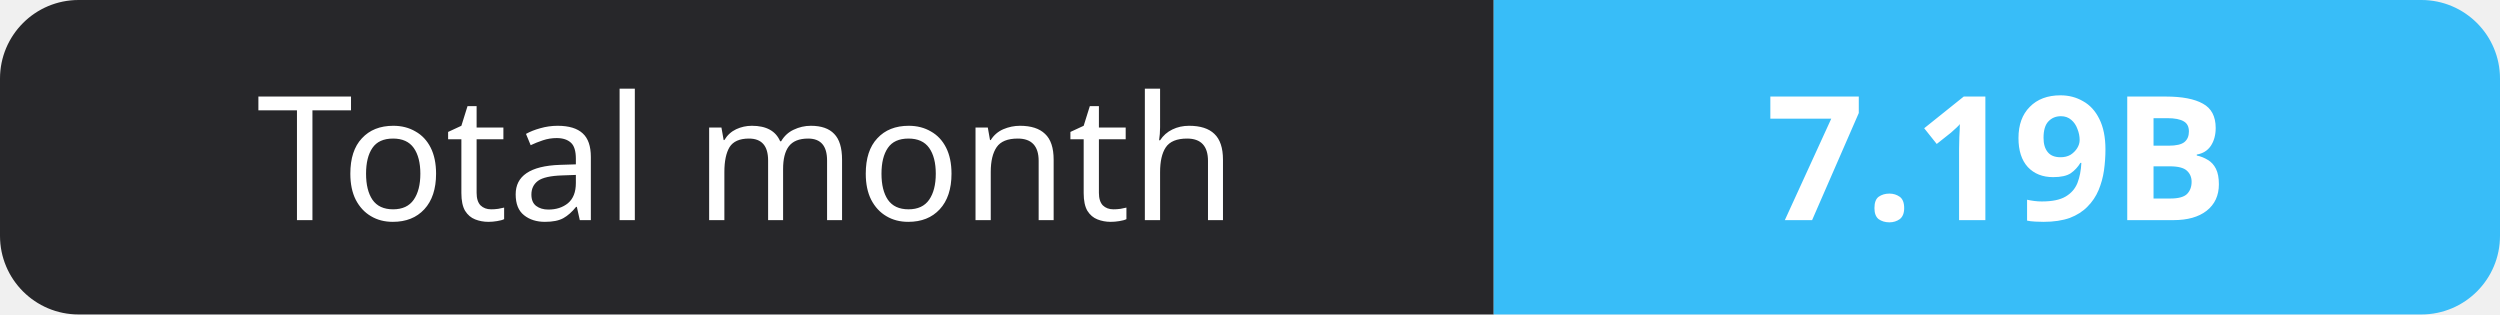
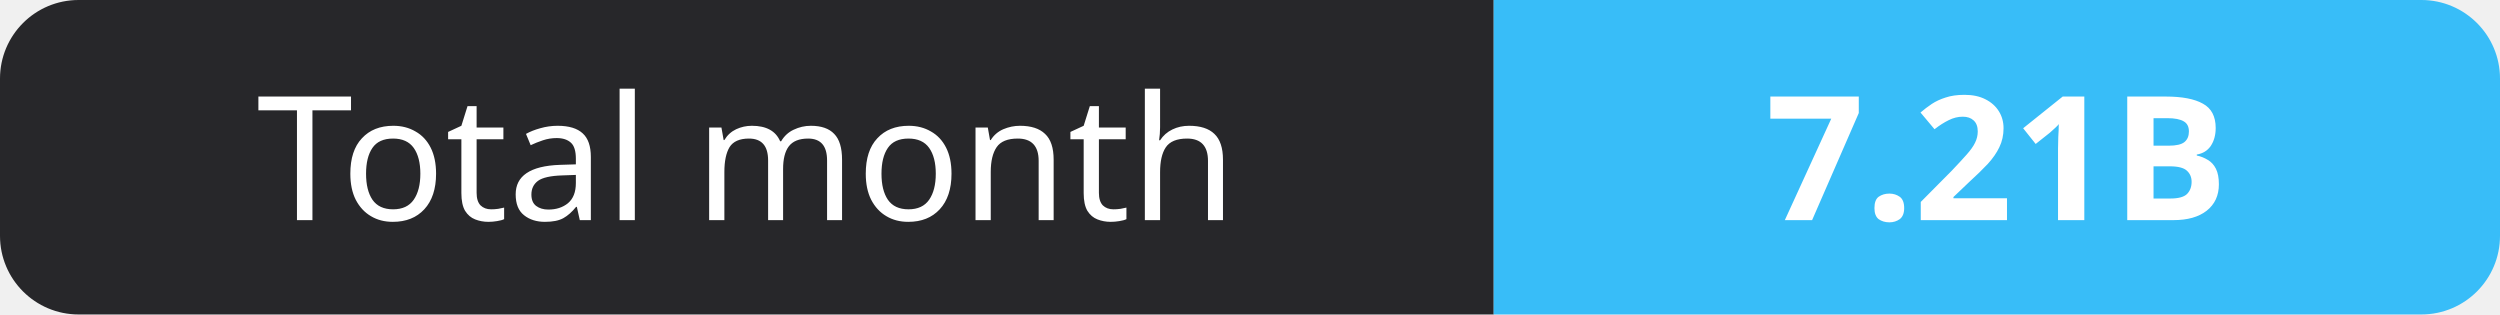
- <svg xmlns="http://www.w3.org/2000/svg" width="159" height="20" role="img" aria-label="Total month: 7.19B">
+ <svg xmlns="http://www.w3.org/2000/svg" width="159" height="20" role="img" aria-label="Total month: 7.21B">
  <clipPath id="r">
    <rect width="159" height="20" rx="5" fill="#fff" />
  </clipPath>
  <g clip-path="url(#r)">
    <rect width="95" height="20" fill="#27272a" />
    <rect x="95" width="64" height="20" fill="#38bdf8" />
  </g>
  <g fill="#fff" text-anchor="middle" font-family="Verdana,Geneva,sans-serif" font-size="11">
    <text x="47.5" y="14">Total month</text>
-     <text x="127.0" y="14" font-weight="700">7.19B</text>
+     <text x="127.0" y="14" font-weight="700">7.21B</text>
  </g>
</svg>
